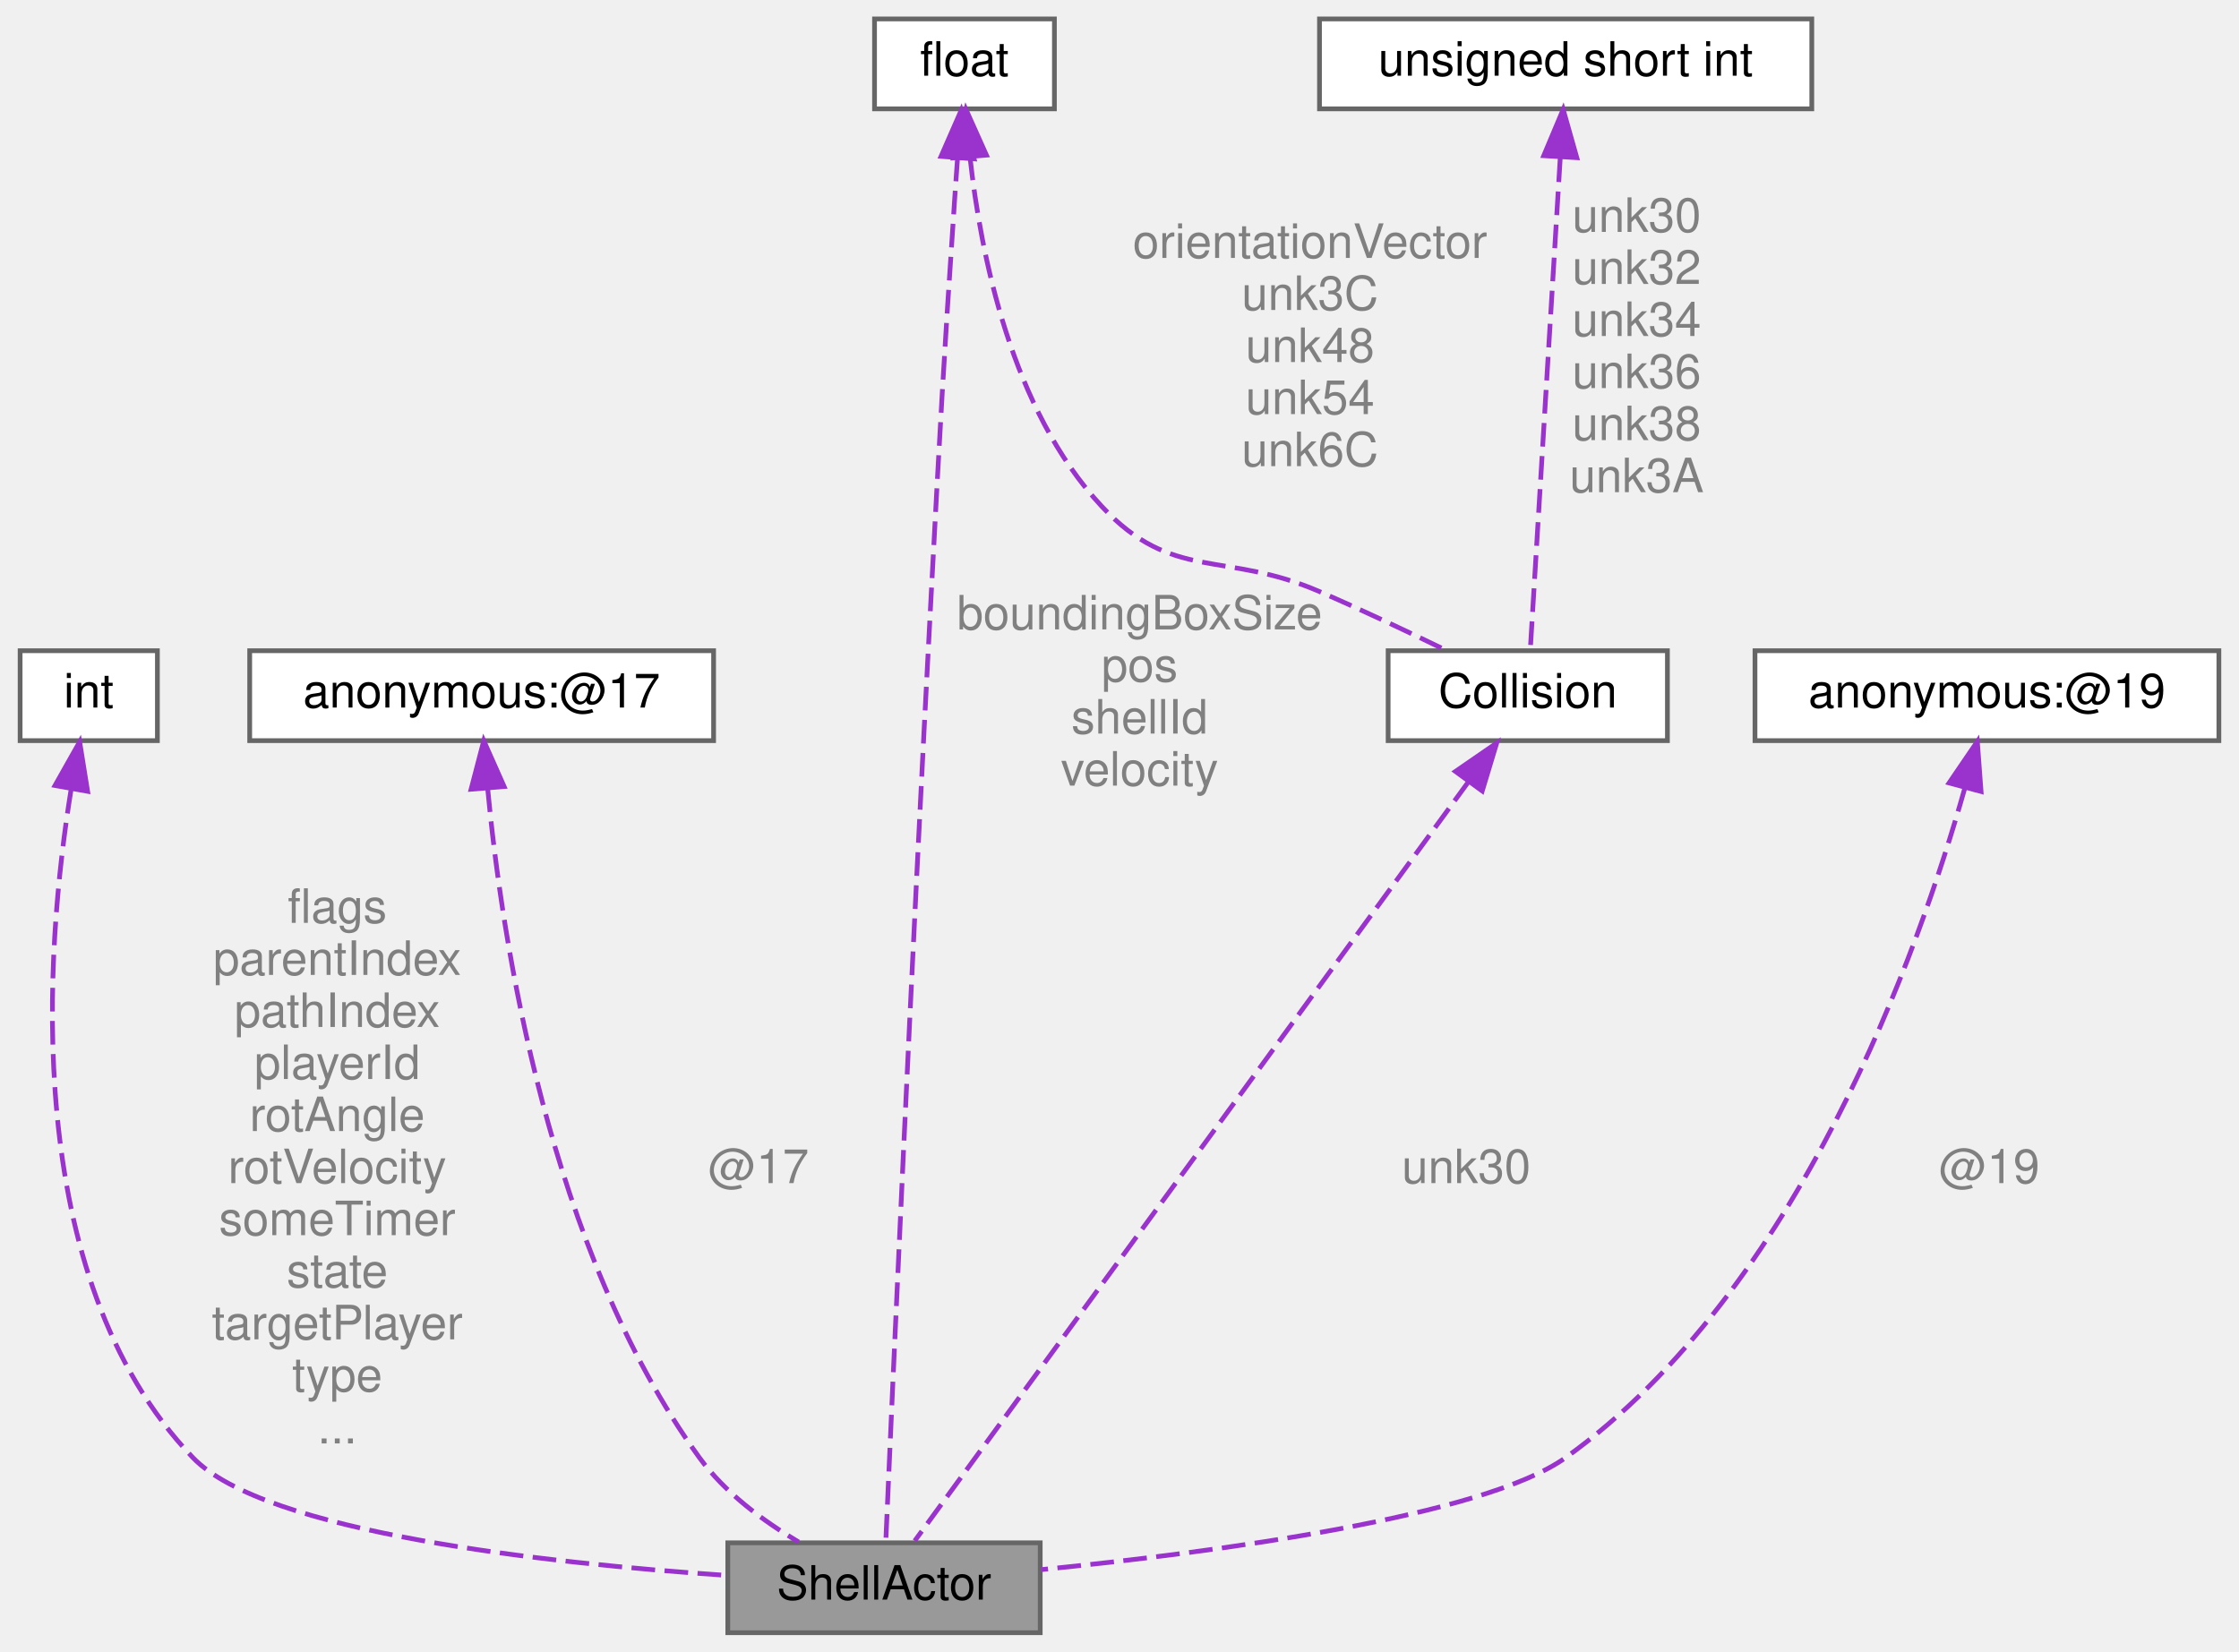
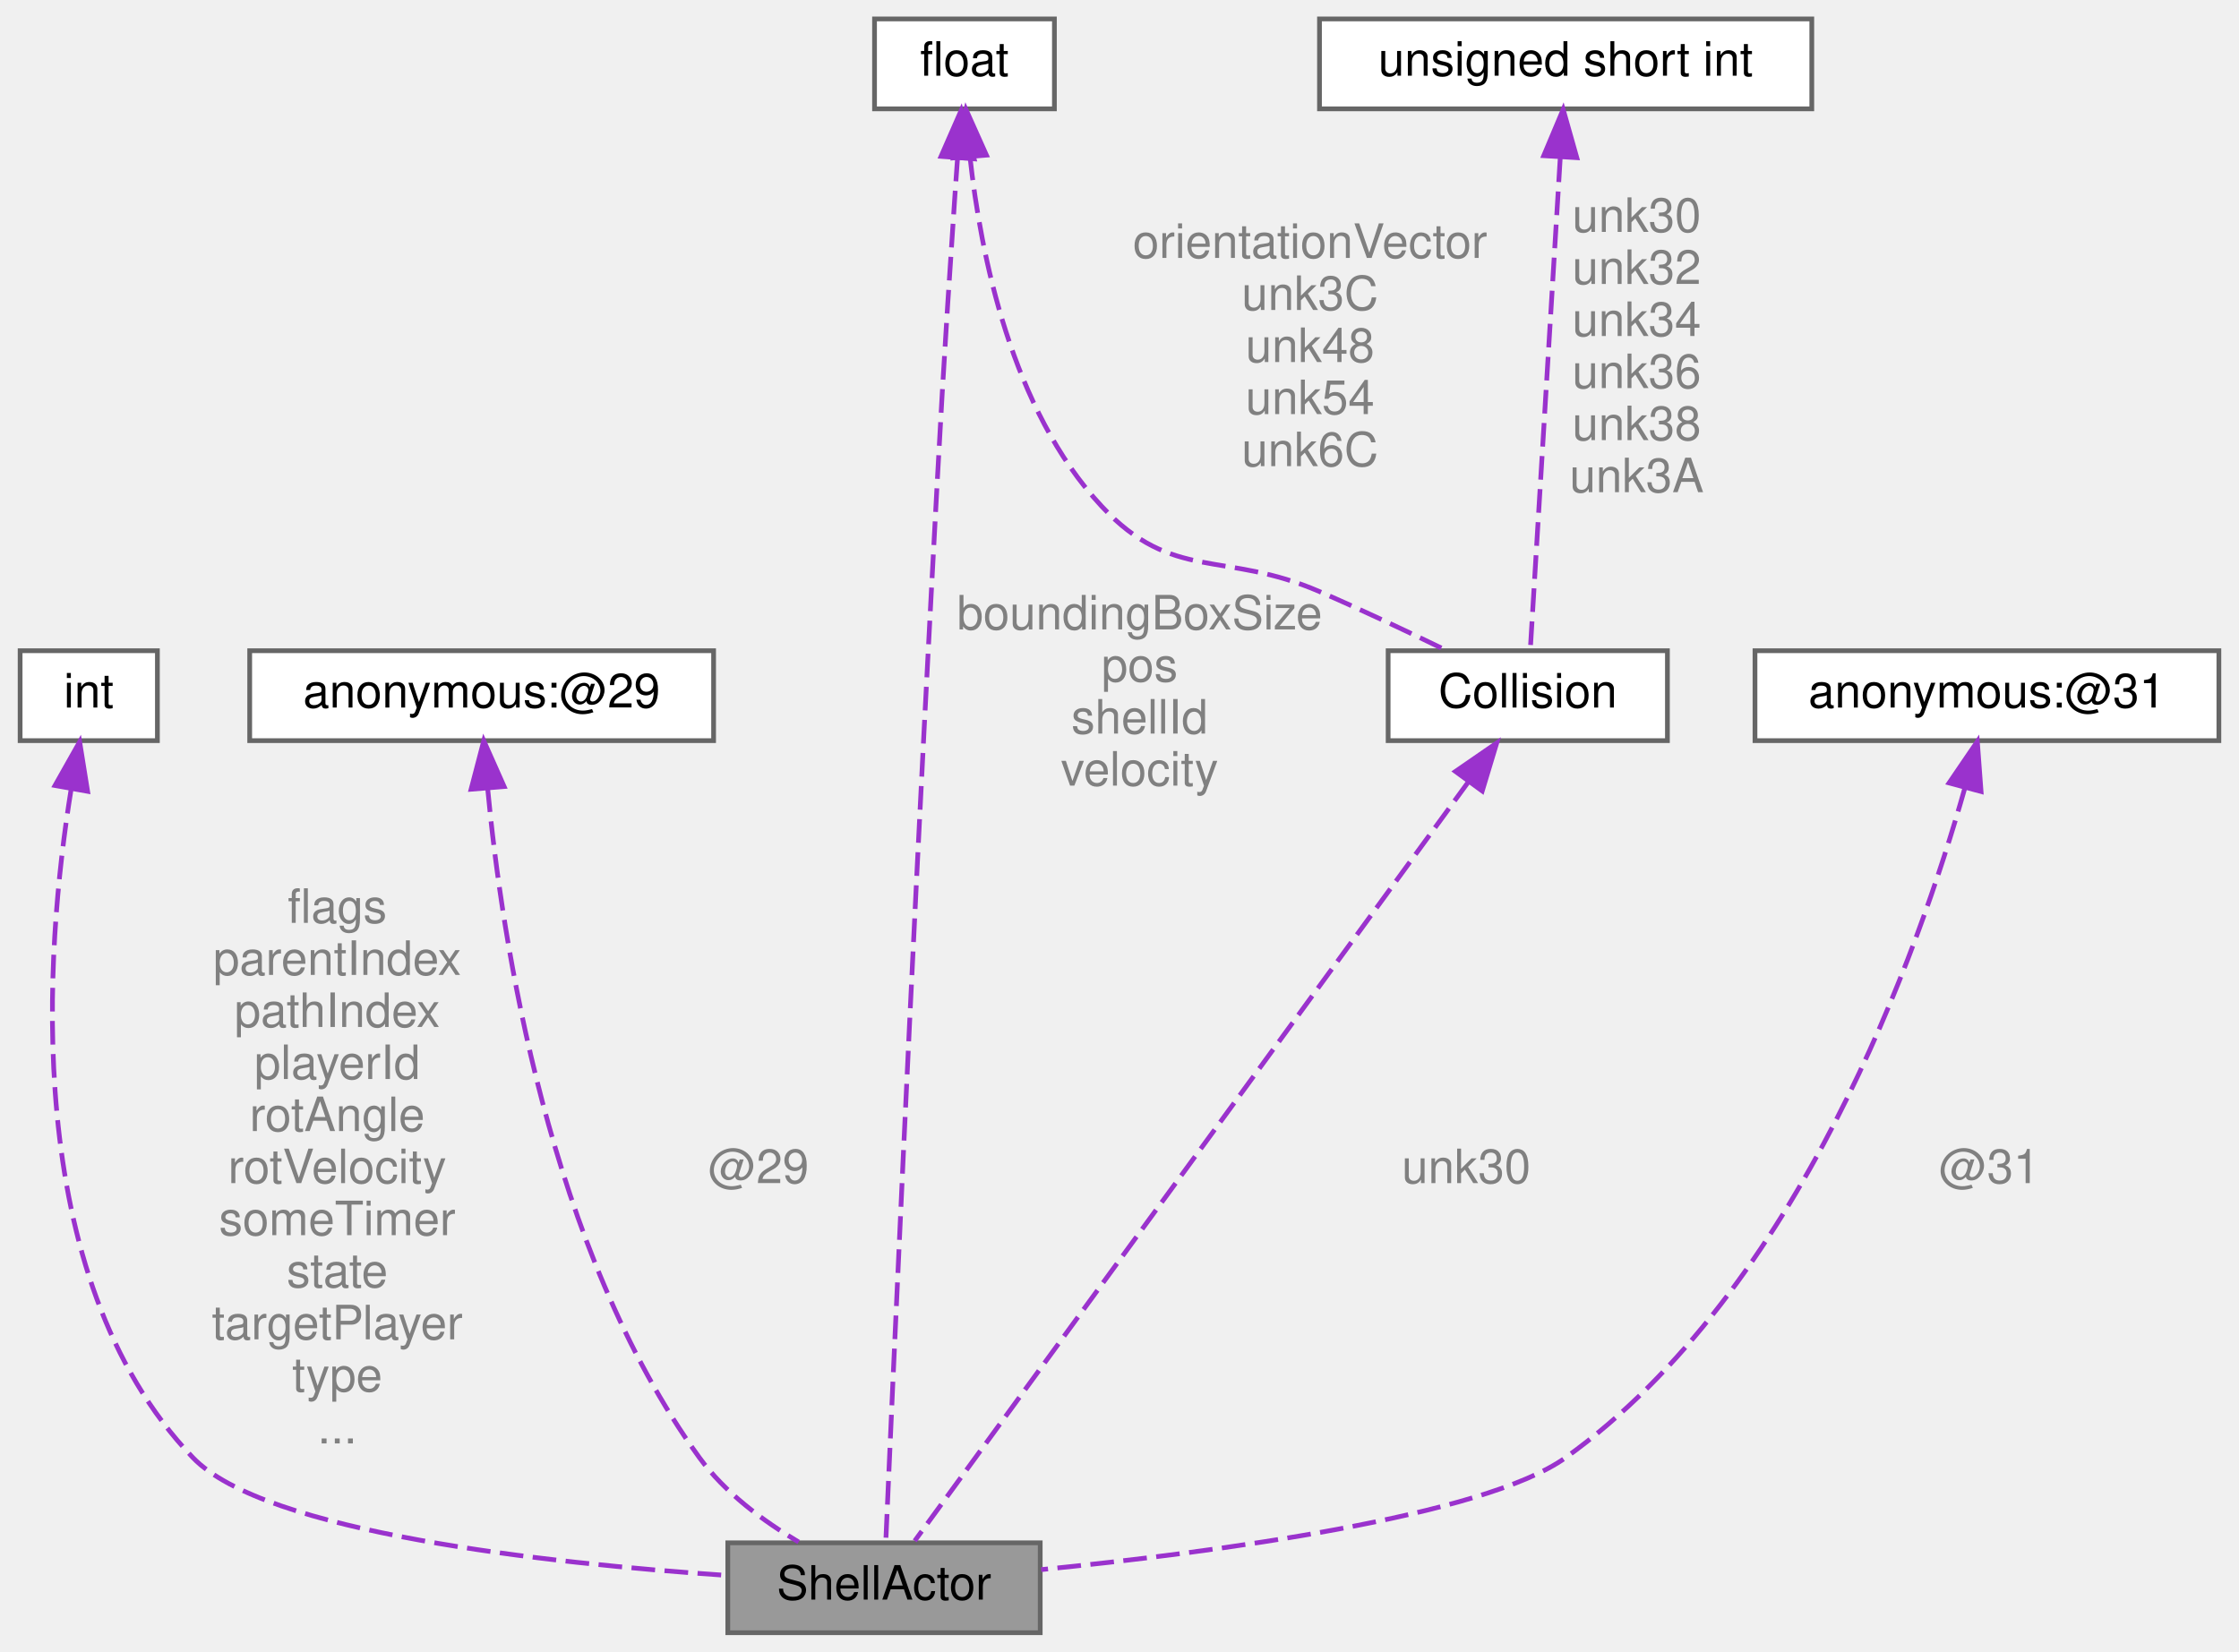
<svg xmlns="http://www.w3.org/2000/svg" xmlns:xlink="http://www.w3.org/1999/xlink" width="473pt" height="349pt" viewBox="0.00 0.00 472.50 349.00">
  <g id="graph0" class="graph" transform="scale(1 1) rotate(0) translate(4 345)">
    <g id="Node000001" class="node">
      <g id="a_Node000001">
        <a xlink:title=" ">
          <polygon fill="#999999" stroke="#666666" points="215.5,-19 149.5,-19 149.5,0 215.5,0 215.5,-19" />
          <text text-anchor="middle" x="182.5" y="-7" font-family="Helvetica,sans-Serif" font-size="10.00">ShellActor</text>
        </a>
      </g>
    </g>
    <g id="Node000002" class="node">
      <g id="a_Node000002">
        <a xlink:title=" ">
          <polygon fill="white" stroke="#666666" points="29,-207.5 0,-207.5 0,-188.5 29,-188.5 29,-207.5" />
          <text text-anchor="middle" x="14.5" y="-195.5" font-family="Helvetica,sans-Serif" font-size="10.00">int</text>
        </a>
      </g>
    </g>
    <g id="edge1_Node000001_Node000002" class="edge">
      <g id="a_edge1_Node000001_Node000002">
        <a xlink:title=" ">
          <path fill="none" stroke="#9a32cd" stroke-dasharray="5,2" d="M10.75,-178.06C5.36,-144.71 -0.28,-75.4 36.5,-37 51.65,-21.19 111.06,-14.69 149.27,-12.11" />
          <polygon fill="#9a32cd" stroke="#9a32cd" points="7.37,-179.02 12.58,-188.25 14.26,-177.79 7.37,-179.02" />
        </a>
      </g>
      <text text-anchor="middle" x="67" y="-150" font-family="Helvetica,sans-Serif" font-size="10.00" fill="grey"> flags</text>
      <text text-anchor="middle" x="67" y="-139" font-family="Helvetica,sans-Serif" font-size="10.00" fill="grey">parentIndex</text>
      <text text-anchor="middle" x="67" y="-128" font-family="Helvetica,sans-Serif" font-size="10.00" fill="grey">pathIndex</text>
      <text text-anchor="middle" x="67" y="-117" font-family="Helvetica,sans-Serif" font-size="10.00" fill="grey">playerId</text>
      <text text-anchor="middle" x="67" y="-106" font-family="Helvetica,sans-Serif" font-size="10.00" fill="grey">rotAngle</text>
      <text text-anchor="middle" x="67" y="-95" font-family="Helvetica,sans-Serif" font-size="10.00" fill="grey">rotVelocity</text>
      <text text-anchor="middle" x="67" y="-84" font-family="Helvetica,sans-Serif" font-size="10.00" fill="grey">someTimer</text>
      <text text-anchor="middle" x="67" y="-73" font-family="Helvetica,sans-Serif" font-size="10.00" fill="grey">state</text>
      <text text-anchor="middle" x="67" y="-62" font-family="Helvetica,sans-Serif" font-size="10.00" fill="grey">targetPlayer</text>
      <text text-anchor="middle" x="67" y="-51" font-family="Helvetica,sans-Serif" font-size="10.00" fill="grey">type</text>
      <text text-anchor="middle" x="67" y="-40" font-family="Helvetica,sans-Serif" font-size="10.00" fill="grey">...</text>
    </g>
    <g id="Node000003" class="node">
      <g id="a_Node000003">
        <a xlink:title=" ">
          <polygon fill="white" stroke="#666666" points="146.5,-207.5 48.5,-207.5 48.5,-188.5 146.5,-188.5 146.5,-207.5" />
-           <text text-anchor="middle" x="97.5" y="-195.5" font-family="Helvetica,sans-Serif" font-size="10.00">anonymous:@17</text>
+           <text text-anchor="middle" x="97.5" y="-195.5" font-family="Helvetica,sans-Serif" font-size="10.00">anonymous:@29</text>
        </a>
      </g>
    </g>
    <g id="edge2_Node000001_Node000003" class="edge">
      <g id="a_edge2_Node000001_Node000003">
        <a xlink:title=" ">
          <path fill="none" stroke="#9a32cd" stroke-dasharray="5,2" d="M98.77,-178.4C101.76,-146.61 111.63,-80.99 143.5,-37 148.88,-29.58 157.02,-23.58 164.47,-19.17" />
          <polygon fill="#9a32cd" stroke="#9a32cd" points="95.27,-178.23 97.95,-188.48 102.25,-178.8 95.27,-178.23" />
        </a>
      </g>
-       <text text-anchor="middle" x="156" y="-95" font-family="Helvetica,sans-Serif" font-size="10.00" fill="grey"> @17</text>
+       <text text-anchor="middle" x="156" y="-95" font-family="Helvetica,sans-Serif" font-size="10.00" fill="grey"> @29</text>
    </g>
    <g id="Node000004" class="node">
      <g id="a_Node000004">
        <a xlink:title=" ">
          <polygon fill="white" stroke="#666666" points="218.5,-341 180.5,-341 180.5,-322 218.5,-322 218.5,-341" />
          <text text-anchor="middle" x="199.5" y="-329" font-family="Helvetica,sans-Serif" font-size="10.00">float</text>
        </a>
      </g>
    </g>
    <g id="edge3_Node000001_Node000004" class="edge">
      <g id="a_edge3_Node000001_Node000004">
        <a xlink:title=" ">
          <path fill="none" stroke="#9a32cd" stroke-dasharray="5,2" d="M198.04,-311.68C197.85,-309.1 197.67,-306.49 197.5,-304 194.98,-266.69 194.5,-257.35 192.5,-220 188.33,-142.19 184.14,-48.07 182.88,-19.28" />
          <polygon fill="#9a32cd" stroke="#9a32cd" points="194.55,-311.96 198.8,-321.67 201.53,-311.43 194.55,-311.96" />
        </a>
      </g>
      <text text-anchor="middle" x="236.5" y="-212" font-family="Helvetica,sans-Serif" font-size="10.00" fill="grey"> boundingBoxSize</text>
      <text text-anchor="middle" x="236.5" y="-201" font-family="Helvetica,sans-Serif" font-size="10.00" fill="grey">pos</text>
      <text text-anchor="middle" x="236.5" y="-190" font-family="Helvetica,sans-Serif" font-size="10.00" fill="grey">shellId</text>
      <text text-anchor="middle" x="236.5" y="-179" font-family="Helvetica,sans-Serif" font-size="10.00" fill="grey">velocity</text>
    </g>
    <g id="Node000006" class="node">
      <g id="a_Node000006">
        <a xlink:href="structCollision.html" target="_top" xlink:title=" ">
          <polygon fill="white" stroke="#666666" points="348,-207.5 289,-207.5 289,-188.5 348,-188.5 348,-207.5" />
          <text text-anchor="middle" x="318.5" y="-195.5" font-family="Helvetica,sans-Serif" font-size="10.00">Collision</text>
        </a>
      </g>
    </g>
    <g id="edge7_Node000006_Node000004" class="edge">
      <g id="a_edge7_Node000006_Node000004">
        <a xlink:title=" ">
          <path fill="none" stroke="#9a32cd" stroke-dasharray="5,2" d="M200.66,-311.9C202.89,-291.34 209.42,-258.45 228.5,-238 243.48,-221.95 254.36,-228.73 274.5,-220 283.35,-216.16 293.05,-211.58 301.08,-207.67" />
          <polygon fill="#9a32cd" stroke="#9a32cd" points="197.17,-311.63 199.81,-321.89 204.14,-312.22 197.17,-311.63" />
        </a>
      </g>
      <text text-anchor="middle" x="272.5" y="-290.5" font-family="Helvetica,sans-Serif" font-size="10.00" fill="grey"> orientationVector</text>
      <text text-anchor="middle" x="272.5" y="-279.5" font-family="Helvetica,sans-Serif" font-size="10.00" fill="grey">unk3C</text>
      <text text-anchor="middle" x="272.5" y="-268.5" font-family="Helvetica,sans-Serif" font-size="10.00" fill="grey">unk48</text>
      <text text-anchor="middle" x="272.5" y="-257.5" font-family="Helvetica,sans-Serif" font-size="10.00" fill="grey">unk54</text>
      <text text-anchor="middle" x="272.5" y="-246.5" font-family="Helvetica,sans-Serif" font-size="10.00" fill="grey">unk6C</text>
    </g>
    <g id="Node000005" class="node">
      <g id="a_Node000005">
        <a xlink:title=" ">
          <polygon fill="white" stroke="#666666" points="464.5,-207.5 366.5,-207.5 366.5,-188.5 464.5,-188.5 464.5,-207.5" />
-           <text text-anchor="middle" x="415.5" y="-195.5" font-family="Helvetica,sans-Serif" font-size="10.00">anonymous:@19</text>
+           <text text-anchor="middle" x="415.5" y="-195.5" font-family="Helvetica,sans-Serif" font-size="10.00">anonymous:@31</text>
        </a>
      </g>
    </g>
    <g id="edge4_Node000001_Node000005" class="edge">
      <g id="a_edge4_Node000001_Node000005">
        <a xlink:title=" ">
          <path fill="none" stroke="#9a32cd" stroke-dasharray="5,2" d="M410.79,-178.34C401.18,-144.32 375.92,-72.47 326.5,-37 309.15,-24.55 252.56,-17.03 215.7,-13.33" />
          <polygon fill="#9a32cd" stroke="#9a32cd" points="407.5,-179.56 413.47,-188.32 414.26,-177.75 407.5,-179.56" />
        </a>
      </g>
-       <text text-anchor="middle" x="416" y="-95" font-family="Helvetica,sans-Serif" font-size="10.00" fill="grey"> @19</text>
+       <text text-anchor="middle" x="416" y="-95" font-family="Helvetica,sans-Serif" font-size="10.00" fill="grey"> @31</text>
    </g>
    <g id="edge5_Node000001_Node000006" class="edge">
      <g id="a_edge5_Node000001_Node000006">
        <a xlink:title=" ">
          <path fill="none" stroke="#9a32cd" stroke-dasharray="5,2" d="M305.97,-179.81C277.78,-141.16 210.22,-48.51 188.99,-19.41" />
          <polygon fill="#9a32cd" stroke="#9a32cd" points="303.22,-181.99 311.94,-188 308.88,-177.86 303.22,-181.99" />
        </a>
      </g>
      <text text-anchor="middle" x="305.5" y="-95" font-family="Helvetica,sans-Serif" font-size="10.00" fill="grey"> unk30</text>
    </g>
    <g id="Node000007" class="node">
      <g id="a_Node000007">
        <a xlink:title=" ">
          <polygon fill="white" stroke="#666666" points="378.5,-341 274.5,-341 274.5,-322 378.5,-322 378.5,-341" />
          <text text-anchor="middle" x="326.5" y="-329" font-family="Helvetica,sans-Serif" font-size="10.00">unsigned short int</text>
        </a>
      </g>
    </g>
    <g id="edge6_Node000006_Node000007" class="edge">
      <g id="a_edge6_Node000006_Node000007">
        <a xlink:title=" ">
          <path fill="none" stroke="#9a32cd" stroke-dasharray="5,2" d="M325.35,-311.52C323.59,-282.67 320.32,-228.94 319.04,-207.83" />
          <polygon fill="#9a32cd" stroke="#9a32cd" points="321.87,-312.1 325.98,-321.87 328.86,-311.68 321.87,-312.1" />
        </a>
      </g>
      <text text-anchor="middle" x="341.5" y="-296" font-family="Helvetica,sans-Serif" font-size="10.00" fill="grey"> unk30</text>
      <text text-anchor="middle" x="341.5" y="-285" font-family="Helvetica,sans-Serif" font-size="10.00" fill="grey">unk32</text>
      <text text-anchor="middle" x="341.5" y="-274" font-family="Helvetica,sans-Serif" font-size="10.00" fill="grey">unk34</text>
      <text text-anchor="middle" x="341.5" y="-263" font-family="Helvetica,sans-Serif" font-size="10.00" fill="grey">unk36</text>
      <text text-anchor="middle" x="341.5" y="-252" font-family="Helvetica,sans-Serif" font-size="10.00" fill="grey">unk38</text>
      <text text-anchor="middle" x="341.5" y="-241" font-family="Helvetica,sans-Serif" font-size="10.00" fill="grey">unk3A</text>
    </g>
  </g>
</svg>
